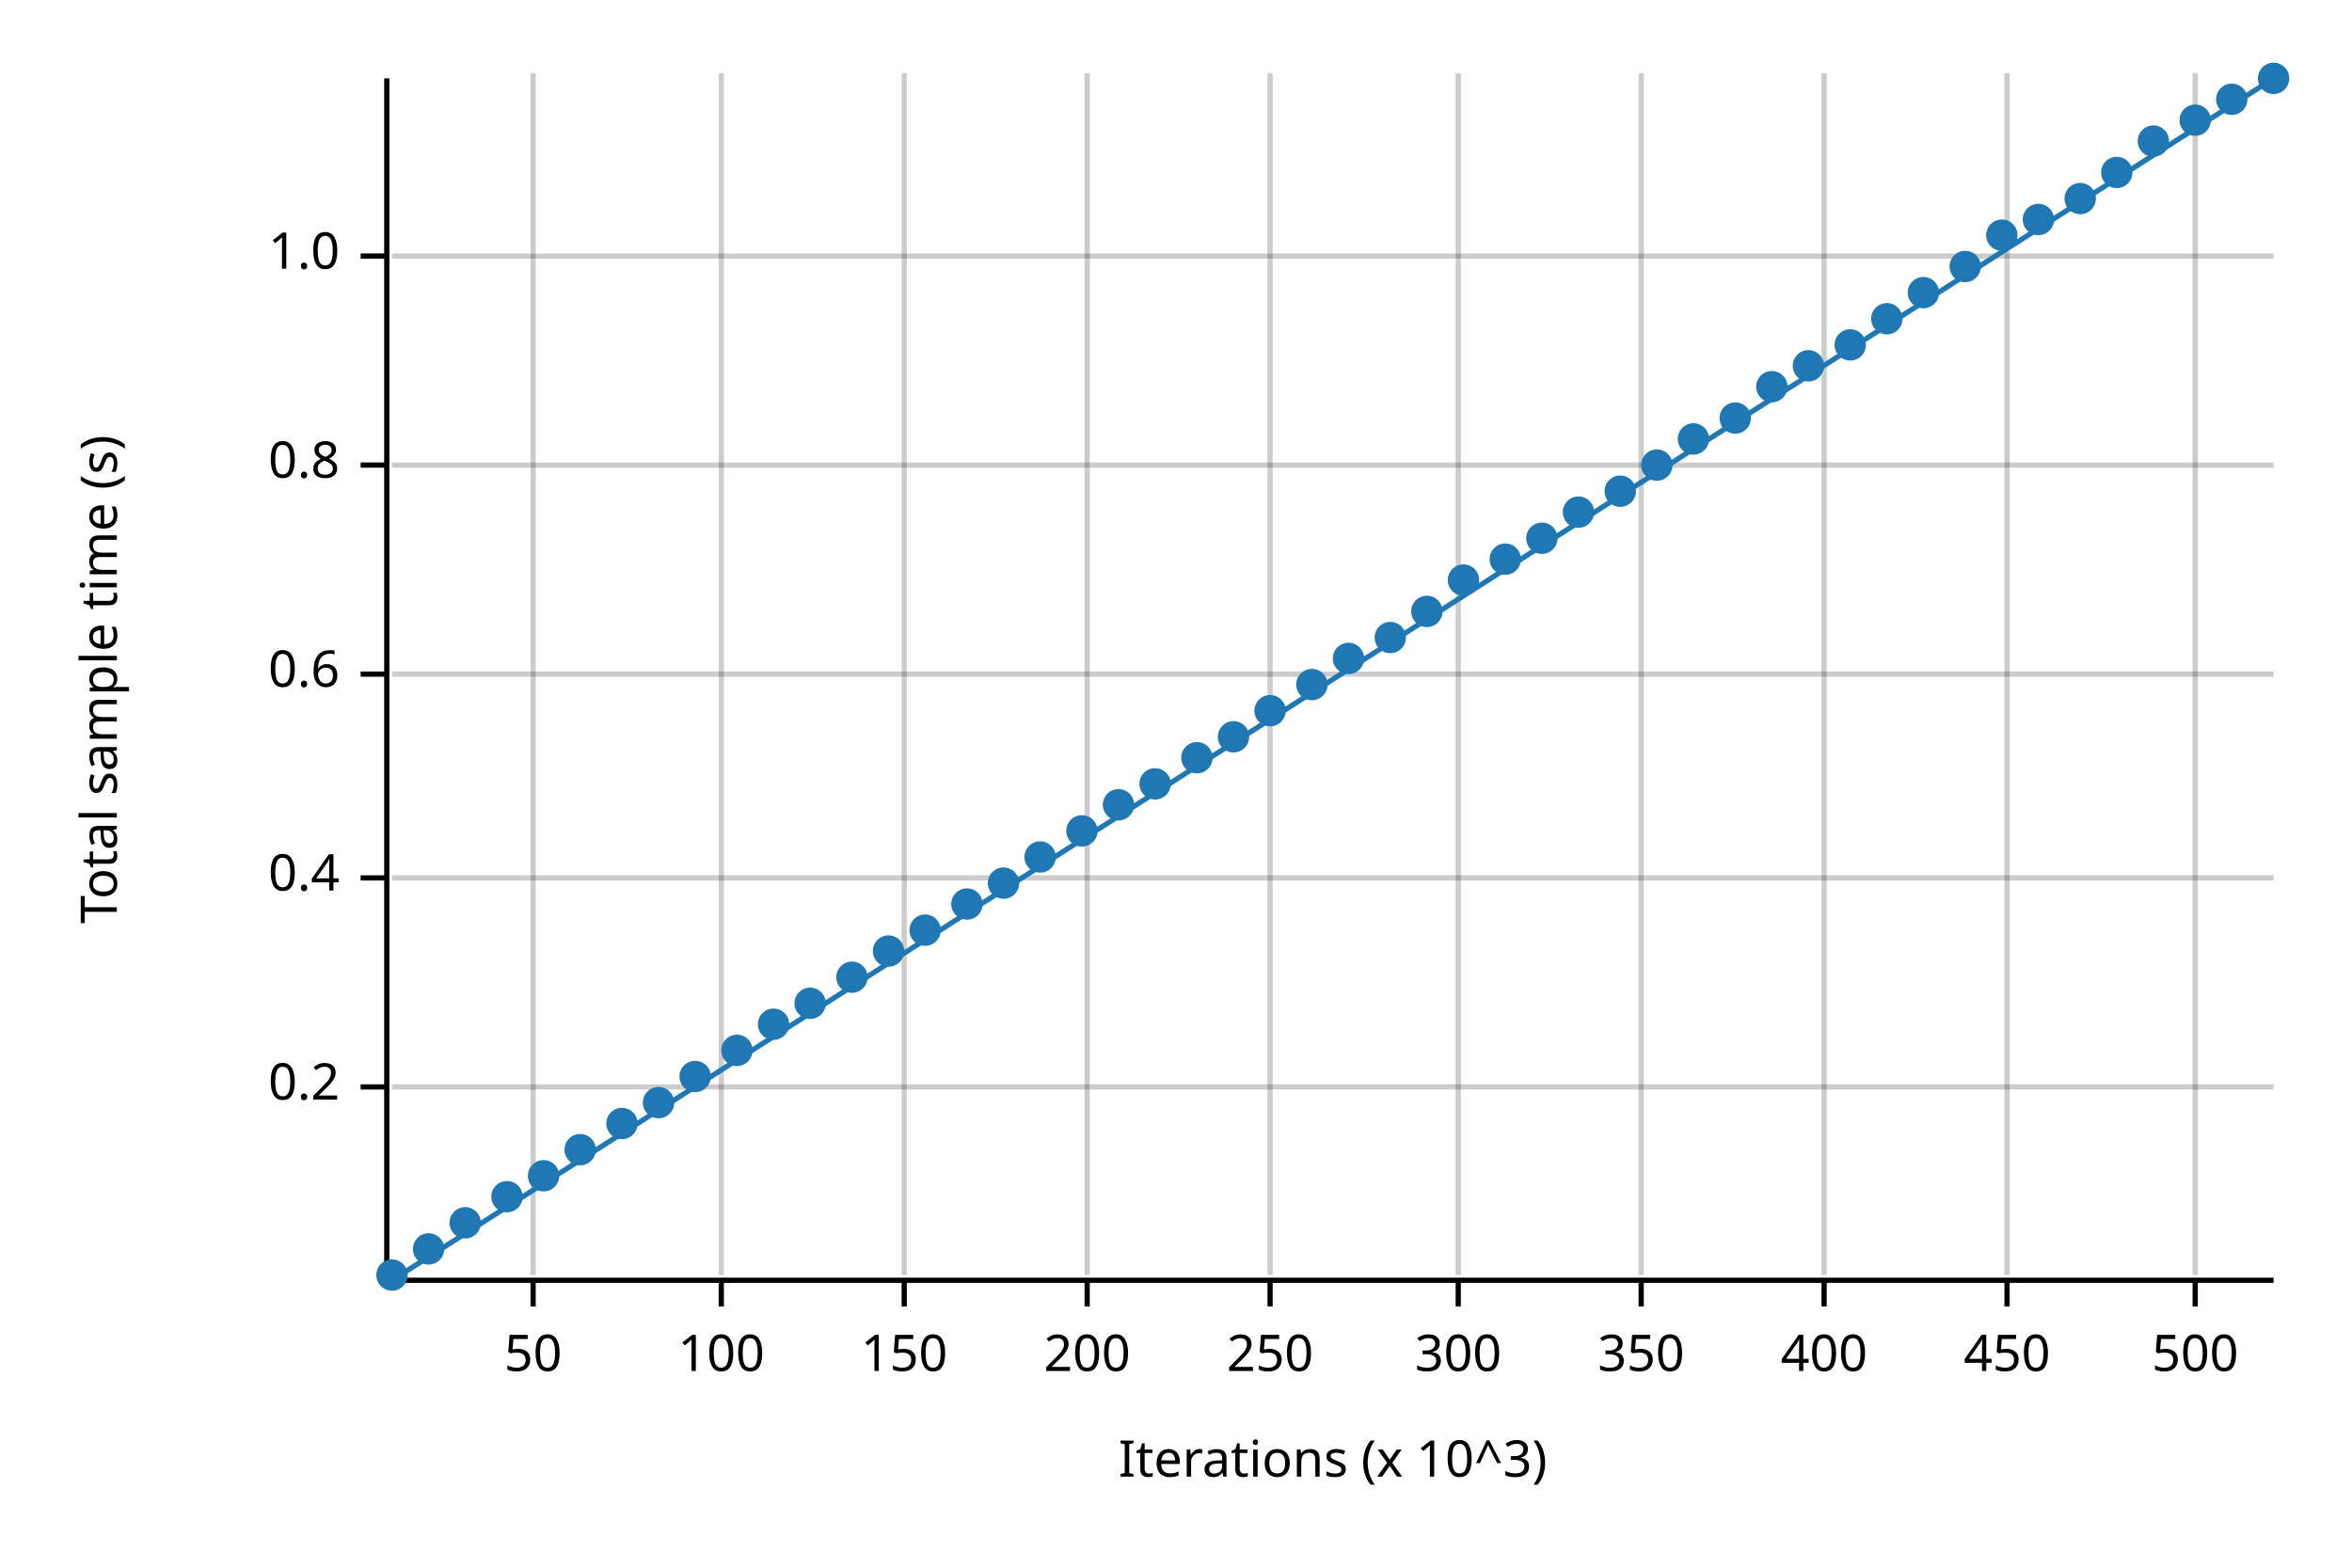
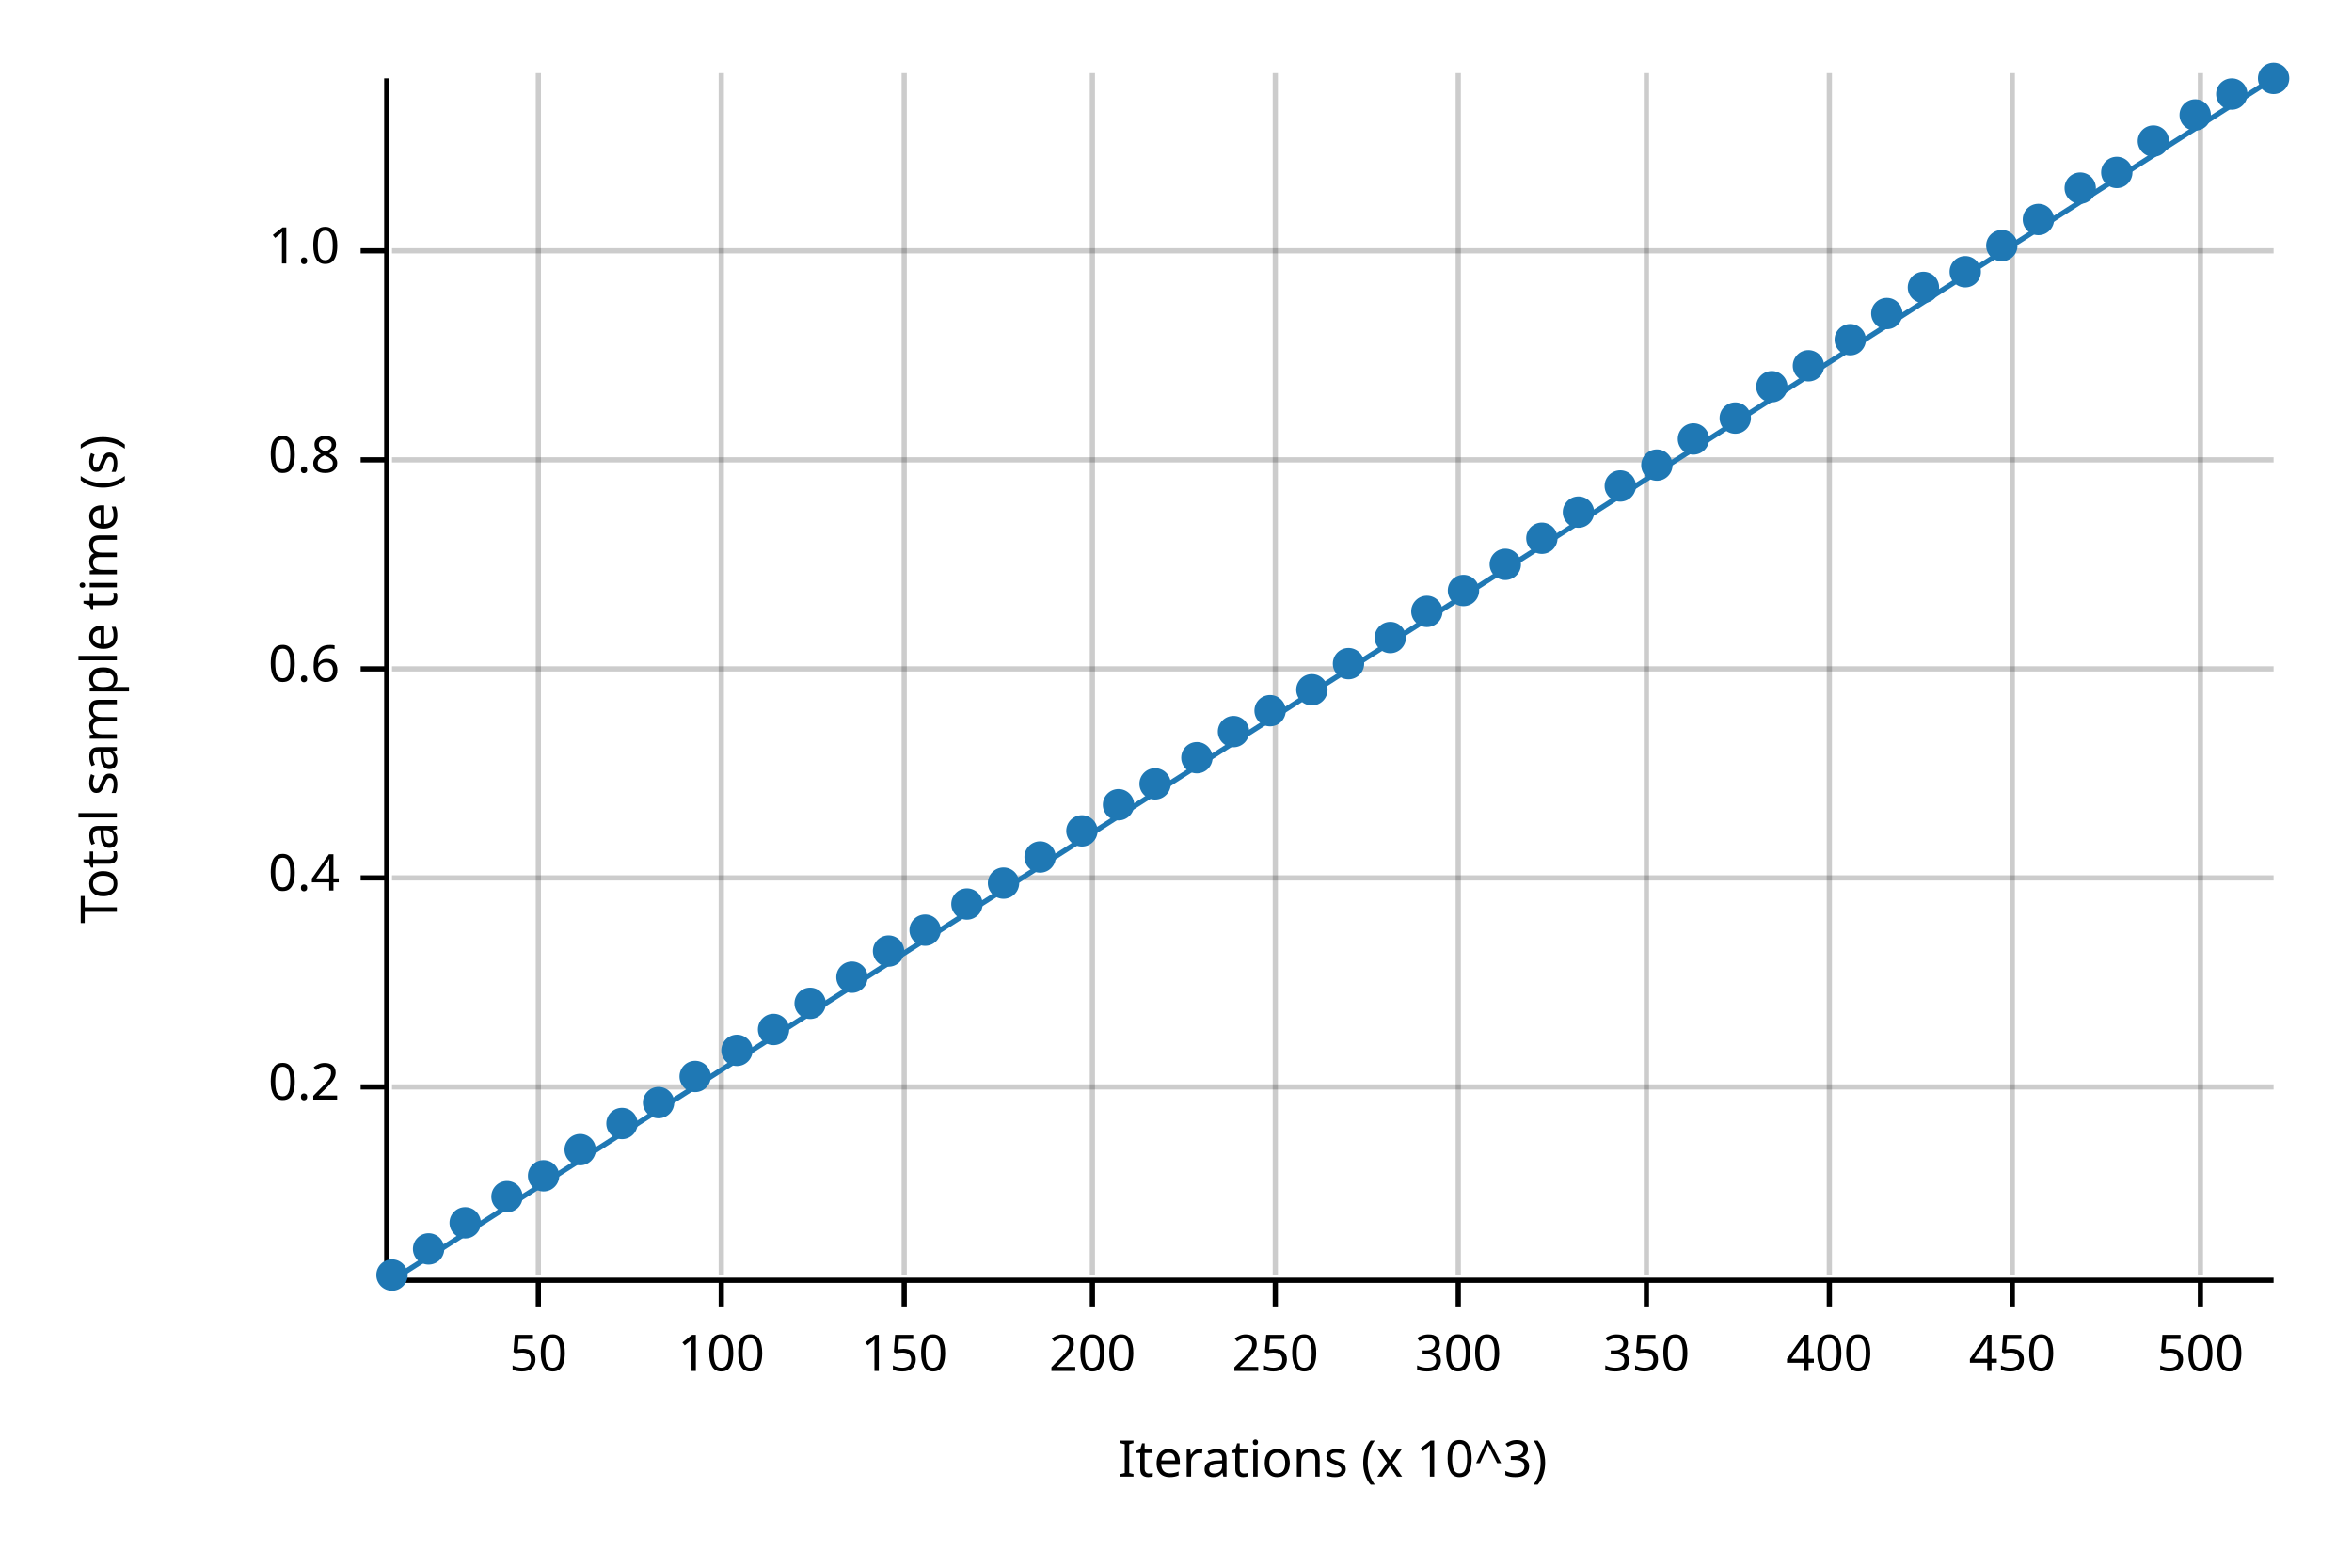
<svg xmlns="http://www.w3.org/2000/svg" width="450" height="300" viewBox="0 0 450 300">
  <text x="15" y="130" dy="0.76em" text-anchor="middle" font-family="sans-serif" font-size="9.677" opacity="1" fill="#000000" transform="rotate(270, 15, 130)">
Total sample time (s)
</text>
  <text x="255" y="285" dy="-0.5ex" text-anchor="middle" font-family="sans-serif" font-size="9.677" opacity="1" fill="#000000">
Iterations (x 10^3)
</text>
-   <line opacity="0.2" stroke="#000000" stroke-width="1" x1="102" y1="244" x2="102" y2="14" />
+   <line opacity="0.2" stroke="#000000" stroke-width="1" x1="103" y1="244" x2="103" y2="14" />
  <line opacity="0.2" stroke="#000000" stroke-width="1" x1="138" y1="244" x2="138" y2="14" />
  <line opacity="0.2" stroke="#000000" stroke-width="1" x1="173" y1="244" x2="173" y2="14" />
-   <line opacity="0.2" stroke="#000000" stroke-width="1" x1="208" y1="244" x2="208" y2="14" />
-   <line opacity="0.2" stroke="#000000" stroke-width="1" x1="243" y1="244" x2="243" y2="14" />
+   <line opacity="0.2" stroke="#000000" stroke-width="1" x1="209" y1="244" x2="209" y2="14" />
+   <line opacity="0.2" stroke="#000000" stroke-width="1" x1="244" y1="244" x2="244" y2="14" />
  <line opacity="0.2" stroke="#000000" stroke-width="1" x1="279" y1="244" x2="279" y2="14" />
-   <line opacity="0.2" stroke="#000000" stroke-width="1" x1="314" y1="244" x2="314" y2="14" />
-   <line opacity="0.2" stroke="#000000" stroke-width="1" x1="349" y1="244" x2="349" y2="14" />
-   <line opacity="0.2" stroke="#000000" stroke-width="1" x1="384" y1="244" x2="384" y2="14" />
-   <line opacity="0.2" stroke="#000000" stroke-width="1" x1="420" y1="244" x2="420" y2="14" />
+   <line opacity="0.2" stroke="#000000" stroke-width="1" x1="315" y1="244" x2="315" y2="14" />
+   <line opacity="0.2" stroke="#000000" stroke-width="1" x1="350" y1="244" x2="350" y2="14" />
+   <line opacity="0.2" stroke="#000000" stroke-width="1" x1="385" y1="244" x2="385" y2="14" />
+   <line opacity="0.2" stroke="#000000" stroke-width="1" x1="421" y1="244" x2="421" y2="14" />
  <line opacity="0.2" stroke="#000000" stroke-width="1" x1="75" y1="208" x2="435" y2="208" />
  <line opacity="0.2" stroke="#000000" stroke-width="1" x1="75" y1="168" x2="435" y2="168" />
-   <line opacity="0.2" stroke="#000000" stroke-width="1" x1="75" y1="129" x2="435" y2="129" />
-   <line opacity="0.2" stroke="#000000" stroke-width="1" x1="75" y1="89" x2="435" y2="89" />
-   <line opacity="0.2" stroke="#000000" stroke-width="1" x1="75" y1="49" x2="435" y2="49" />
+   <line opacity="0.2" stroke="#000000" stroke-width="1" x1="75" y1="128" x2="435" y2="128" />
+   <line opacity="0.2" stroke="#000000" stroke-width="1" x1="75" y1="88" x2="435" y2="88" />
+   <line opacity="0.2" stroke="#000000" stroke-width="1" x1="75" y1="48" x2="435" y2="48" />
  <polyline fill="none" opacity="1" stroke="#000000" stroke-width="1" points="74,15 74,245 " />
  <text x="65" y="208" dy="0.5ex" text-anchor="end" font-family="sans-serif" font-size="9.677" opacity="1" fill="#000000">
0.2
</text>
  <polyline fill="none" opacity="1" stroke="#000000" stroke-width="1" points="69,208 74,208 " />
  <text x="65" y="168" dy="0.5ex" text-anchor="end" font-family="sans-serif" font-size="9.677" opacity="1" fill="#000000">
0.4
</text>
  <polyline fill="none" opacity="1" stroke="#000000" stroke-width="1" points="69,168 74,168 " />
-   <text x="65" y="129" dy="0.5ex" text-anchor="end" font-family="sans-serif" font-size="9.677" opacity="1" fill="#000000">
+   <text x="65" y="128" dy="0.5ex" text-anchor="end" font-family="sans-serif" font-size="9.677" opacity="1" fill="#000000">
0.6
</text>
-   <polyline fill="none" opacity="1" stroke="#000000" stroke-width="1" points="69,129 74,129 " />
-   <text x="65" y="89" dy="0.5ex" text-anchor="end" font-family="sans-serif" font-size="9.677" opacity="1" fill="#000000">
+   <polyline fill="none" opacity="1" stroke="#000000" stroke-width="1" points="69,128 74,128 " />
+   <text x="65" y="88" dy="0.5ex" text-anchor="end" font-family="sans-serif" font-size="9.677" opacity="1" fill="#000000">
0.8
</text>
-   <polyline fill="none" opacity="1" stroke="#000000" stroke-width="1" points="69,89 74,89 " />
-   <text x="65" y="49" dy="0.5ex" text-anchor="end" font-family="sans-serif" font-size="9.677" opacity="1" fill="#000000">
+   <polyline fill="none" opacity="1" stroke="#000000" stroke-width="1" points="69,88 74,88 " />
+   <text x="65" y="48" dy="0.5ex" text-anchor="end" font-family="sans-serif" font-size="9.677" opacity="1" fill="#000000">
1.0
</text>
-   <polyline fill="none" opacity="1" stroke="#000000" stroke-width="1" points="69,49 74,49 " />
+   <polyline fill="none" opacity="1" stroke="#000000" stroke-width="1" points="69,48 74,48 " />
  <polyline fill="none" opacity="1" stroke="#000000" stroke-width="1" points="75,245 435,245 " />
-   <text x="102" y="255" dy="0.76em" text-anchor="middle" font-family="sans-serif" font-size="9.677" opacity="1" fill="#000000">
+   <text x="103" y="255" dy="0.76em" text-anchor="middle" font-family="sans-serif" font-size="9.677" opacity="1" fill="#000000">
50
</text>
-   <polyline fill="none" opacity="1" stroke="#000000" stroke-width="1" points="102,245 102,250 " />
+   <polyline fill="none" opacity="1" stroke="#000000" stroke-width="1" points="103,245 103,250 " />
  <text x="138" y="255" dy="0.76em" text-anchor="middle" font-family="sans-serif" font-size="9.677" opacity="1" fill="#000000">
100
</text>
  <polyline fill="none" opacity="1" stroke="#000000" stroke-width="1" points="138,245 138,250 " />
  <text x="173" y="255" dy="0.76em" text-anchor="middle" font-family="sans-serif" font-size="9.677" opacity="1" fill="#000000">
150
</text>
  <polyline fill="none" opacity="1" stroke="#000000" stroke-width="1" points="173,245 173,250 " />
-   <text x="208" y="255" dy="0.76em" text-anchor="middle" font-family="sans-serif" font-size="9.677" opacity="1" fill="#000000">
+   <text x="209" y="255" dy="0.76em" text-anchor="middle" font-family="sans-serif" font-size="9.677" opacity="1" fill="#000000">
200
</text>
-   <polyline fill="none" opacity="1" stroke="#000000" stroke-width="1" points="208,245 208,250 " />
-   <text x="243" y="255" dy="0.76em" text-anchor="middle" font-family="sans-serif" font-size="9.677" opacity="1" fill="#000000">
+   <polyline fill="none" opacity="1" stroke="#000000" stroke-width="1" points="209,245 209,250 " />
+   <text x="244" y="255" dy="0.76em" text-anchor="middle" font-family="sans-serif" font-size="9.677" opacity="1" fill="#000000">
250
</text>
-   <polyline fill="none" opacity="1" stroke="#000000" stroke-width="1" points="243,245 243,250 " />
+   <polyline fill="none" opacity="1" stroke="#000000" stroke-width="1" points="244,245 244,250 " />
  <text x="279" y="255" dy="0.76em" text-anchor="middle" font-family="sans-serif" font-size="9.677" opacity="1" fill="#000000">
300
</text>
  <polyline fill="none" opacity="1" stroke="#000000" stroke-width="1" points="279,245 279,250 " />
-   <text x="314" y="255" dy="0.76em" text-anchor="middle" font-family="sans-serif" font-size="9.677" opacity="1" fill="#000000">
+   <text x="315" y="255" dy="0.76em" text-anchor="middle" font-family="sans-serif" font-size="9.677" opacity="1" fill="#000000">
350
</text>
-   <polyline fill="none" opacity="1" stroke="#000000" stroke-width="1" points="314,245 314,250 " />
-   <text x="349" y="255" dy="0.76em" text-anchor="middle" font-family="sans-serif" font-size="9.677" opacity="1" fill="#000000">
+   <polyline fill="none" opacity="1" stroke="#000000" stroke-width="1" points="315,245 315,250 " />
+   <text x="350" y="255" dy="0.76em" text-anchor="middle" font-family="sans-serif" font-size="9.677" opacity="1" fill="#000000">
400
</text>
-   <polyline fill="none" opacity="1" stroke="#000000" stroke-width="1" points="349,245 349,250 " />
-   <text x="384" y="255" dy="0.76em" text-anchor="middle" font-family="sans-serif" font-size="9.677" opacity="1" fill="#000000">
+   <polyline fill="none" opacity="1" stroke="#000000" stroke-width="1" points="350,245 350,250 " />
+   <text x="385" y="255" dy="0.76em" text-anchor="middle" font-family="sans-serif" font-size="9.677" opacity="1" fill="#000000">
450
</text>
-   <polyline fill="none" opacity="1" stroke="#000000" stroke-width="1" points="384,245 384,250 " />
-   <text x="420" y="255" dy="0.76em" text-anchor="middle" font-family="sans-serif" font-size="9.677" opacity="1" fill="#000000">
+   <polyline fill="none" opacity="1" stroke="#000000" stroke-width="1" points="385,245 385,250 " />
+   <text x="421" y="255" dy="0.76em" text-anchor="middle" font-family="sans-serif" font-size="9.677" opacity="1" fill="#000000">
500
</text>
-   <polyline fill="none" opacity="1" stroke="#000000" stroke-width="1" points="420,245 420,250 " />
+   <polyline fill="none" opacity="1" stroke="#000000" stroke-width="1" points="421,245 421,250 " />
  <circle cx="75" cy="244" r="3" opacity="1" fill="#1F78B4" stroke="none" stroke-width="1" />
  <circle cx="82" cy="239" r="3" opacity="1" fill="#1F78B4" stroke="none" stroke-width="1" />
  <circle cx="89" cy="234" r="3" opacity="1" fill="#1F78B4" stroke="none" stroke-width="1" />
  <circle cx="97" cy="229" r="3" opacity="1" fill="#1F78B4" stroke="none" stroke-width="1" />
  <circle cx="104" cy="225" r="3" opacity="1" fill="#1F78B4" stroke="none" stroke-width="1" />
  <circle cx="111" cy="220" r="3" opacity="1" fill="#1F78B4" stroke="none" stroke-width="1" />
  <circle cx="119" cy="215" r="3" opacity="1" fill="#1F78B4" stroke="none" stroke-width="1" />
  <circle cx="126" cy="211" r="3" opacity="1" fill="#1F78B4" stroke="none" stroke-width="1" />
  <circle cx="133" cy="206" r="3" opacity="1" fill="#1F78B4" stroke="none" stroke-width="1" />
  <circle cx="141" cy="201" r="3" opacity="1" fill="#1F78B4" stroke="none" stroke-width="1" />
-   <circle cx="148" cy="196" r="3" opacity="1" fill="#1F78B4" stroke="none" stroke-width="1" />
+   <circle cx="148" cy="197" r="3" opacity="1" fill="#1F78B4" stroke="none" stroke-width="1" />
  <circle cx="155" cy="192" r="3" opacity="1" fill="#1F78B4" stroke="none" stroke-width="1" />
  <circle cx="163" cy="187" r="3" opacity="1" fill="#1F78B4" stroke="none" stroke-width="1" />
  <circle cx="170" cy="182" r="3" opacity="1" fill="#1F78B4" stroke="none" stroke-width="1" />
  <circle cx="177" cy="178" r="3" opacity="1" fill="#1F78B4" stroke="none" stroke-width="1" />
  <circle cx="185" cy="173" r="3" opacity="1" fill="#1F78B4" stroke="none" stroke-width="1" />
  <circle cx="192" cy="169" r="3" opacity="1" fill="#1F78B4" stroke="none" stroke-width="1" />
  <circle cx="199" cy="164" r="3" opacity="1" fill="#1F78B4" stroke="none" stroke-width="1" />
  <circle cx="207" cy="159" r="3" opacity="1" fill="#1F78B4" stroke="none" stroke-width="1" />
  <circle cx="214" cy="154" r="3" opacity="1" fill="#1F78B4" stroke="none" stroke-width="1" />
  <circle cx="221" cy="150" r="3" opacity="1" fill="#1F78B4" stroke="none" stroke-width="1" />
  <circle cx="229" cy="145" r="3" opacity="1" fill="#1F78B4" stroke="none" stroke-width="1" />
-   <circle cx="236" cy="141" r="3" opacity="1" fill="#1F78B4" stroke="none" stroke-width="1" />
+   <circle cx="236" cy="140" r="3" opacity="1" fill="#1F78B4" stroke="none" stroke-width="1" />
  <circle cx="243" cy="136" r="3" opacity="1" fill="#1F78B4" stroke="none" stroke-width="1" />
-   <circle cx="251" cy="131" r="3" opacity="1" fill="#1F78B4" stroke="none" stroke-width="1" />
-   <circle cx="258" cy="126" r="3" opacity="1" fill="#1F78B4" stroke="none" stroke-width="1" />
+   <circle cx="251" cy="132" r="3" opacity="1" fill="#1F78B4" stroke="none" stroke-width="1" />
+   <circle cx="258" cy="127" r="3" opacity="1" fill="#1F78B4" stroke="none" stroke-width="1" />
  <circle cx="266" cy="122" r="3" opacity="1" fill="#1F78B4" stroke="none" stroke-width="1" />
  <circle cx="273" cy="117" r="3" opacity="1" fill="#1F78B4" stroke="none" stroke-width="1" />
-   <circle cx="280" cy="111" r="3" opacity="1" fill="#1F78B4" stroke="none" stroke-width="1" />
-   <circle cx="288" cy="107" r="3" opacity="1" fill="#1F78B4" stroke="none" stroke-width="1" />
+   <circle cx="280" cy="113" r="3" opacity="1" fill="#1F78B4" stroke="none" stroke-width="1" />
+   <circle cx="288" cy="108" r="3" opacity="1" fill="#1F78B4" stroke="none" stroke-width="1" />
  <circle cx="295" cy="103" r="3" opacity="1" fill="#1F78B4" stroke="none" stroke-width="1" />
  <circle cx="302" cy="98" r="3" opacity="1" fill="#1F78B4" stroke="none" stroke-width="1" />
-   <circle cx="310" cy="94" r="3" opacity="1" fill="#1F78B4" stroke="none" stroke-width="1" />
+   <circle cx="310" cy="93" r="3" opacity="1" fill="#1F78B4" stroke="none" stroke-width="1" />
  <circle cx="317" cy="89" r="3" opacity="1" fill="#1F78B4" stroke="none" stroke-width="1" />
  <circle cx="324" cy="84" r="3" opacity="1" fill="#1F78B4" stroke="none" stroke-width="1" />
  <circle cx="332" cy="80" r="3" opacity="1" fill="#1F78B4" stroke="none" stroke-width="1" />
  <circle cx="339" cy="74" r="3" opacity="1" fill="#1F78B4" stroke="none" stroke-width="1" />
  <circle cx="346" cy="70" r="3" opacity="1" fill="#1F78B4" stroke="none" stroke-width="1" />
-   <circle cx="354" cy="66" r="3" opacity="1" fill="#1F78B4" stroke="none" stroke-width="1" />
-   <circle cx="361" cy="61" r="3" opacity="1" fill="#1F78B4" stroke="none" stroke-width="1" />
-   <circle cx="368" cy="56" r="3" opacity="1" fill="#1F78B4" stroke="none" stroke-width="1" />
-   <circle cx="376" cy="51" r="3" opacity="1" fill="#1F78B4" stroke="none" stroke-width="1" />
-   <circle cx="383" cy="45" r="3" opacity="1" fill="#1F78B4" stroke="none" stroke-width="1" />
+   <circle cx="354" cy="65" r="3" opacity="1" fill="#1F78B4" stroke="none" stroke-width="1" />
+   <circle cx="361" cy="60" r="3" opacity="1" fill="#1F78B4" stroke="none" stroke-width="1" />
+   <circle cx="368" cy="55" r="3" opacity="1" fill="#1F78B4" stroke="none" stroke-width="1" />
+   <circle cx="376" cy="52" r="3" opacity="1" fill="#1F78B4" stroke="none" stroke-width="1" />
+   <circle cx="383" cy="47" r="3" opacity="1" fill="#1F78B4" stroke="none" stroke-width="1" />
  <circle cx="390" cy="42" r="3" opacity="1" fill="#1F78B4" stroke="none" stroke-width="1" />
-   <circle cx="398" cy="38" r="3" opacity="1" fill="#1F78B4" stroke="none" stroke-width="1" />
+   <circle cx="398" cy="36" r="3" opacity="1" fill="#1F78B4" stroke="none" stroke-width="1" />
  <circle cx="405" cy="33" r="3" opacity="1" fill="#1F78B4" stroke="none" stroke-width="1" />
  <circle cx="412" cy="27" r="3" opacity="1" fill="#1F78B4" stroke="none" stroke-width="1" />
-   <circle cx="420" cy="23" r="3" opacity="1" fill="#1F78B4" stroke="none" stroke-width="1" />
-   <circle cx="427" cy="19" r="3" opacity="1" fill="#1F78B4" stroke="none" stroke-width="1" />
+   <circle cx="420" cy="22" r="3" opacity="1" fill="#1F78B4" stroke="none" stroke-width="1" />
+   <circle cx="427" cy="18" r="3" opacity="1" fill="#1F78B4" stroke="none" stroke-width="1" />
  <circle cx="435" cy="15" r="3" opacity="1" fill="#1F78B4" stroke="none" stroke-width="1" />
  <polyline fill="none" opacity="1" stroke="#1F78B4" stroke-width="1" points="75,245 435,15 " />
  <polygon opacity="0.25" fill="#1F78B4" points="75,245 435,15 435,15 " />
</svg>
